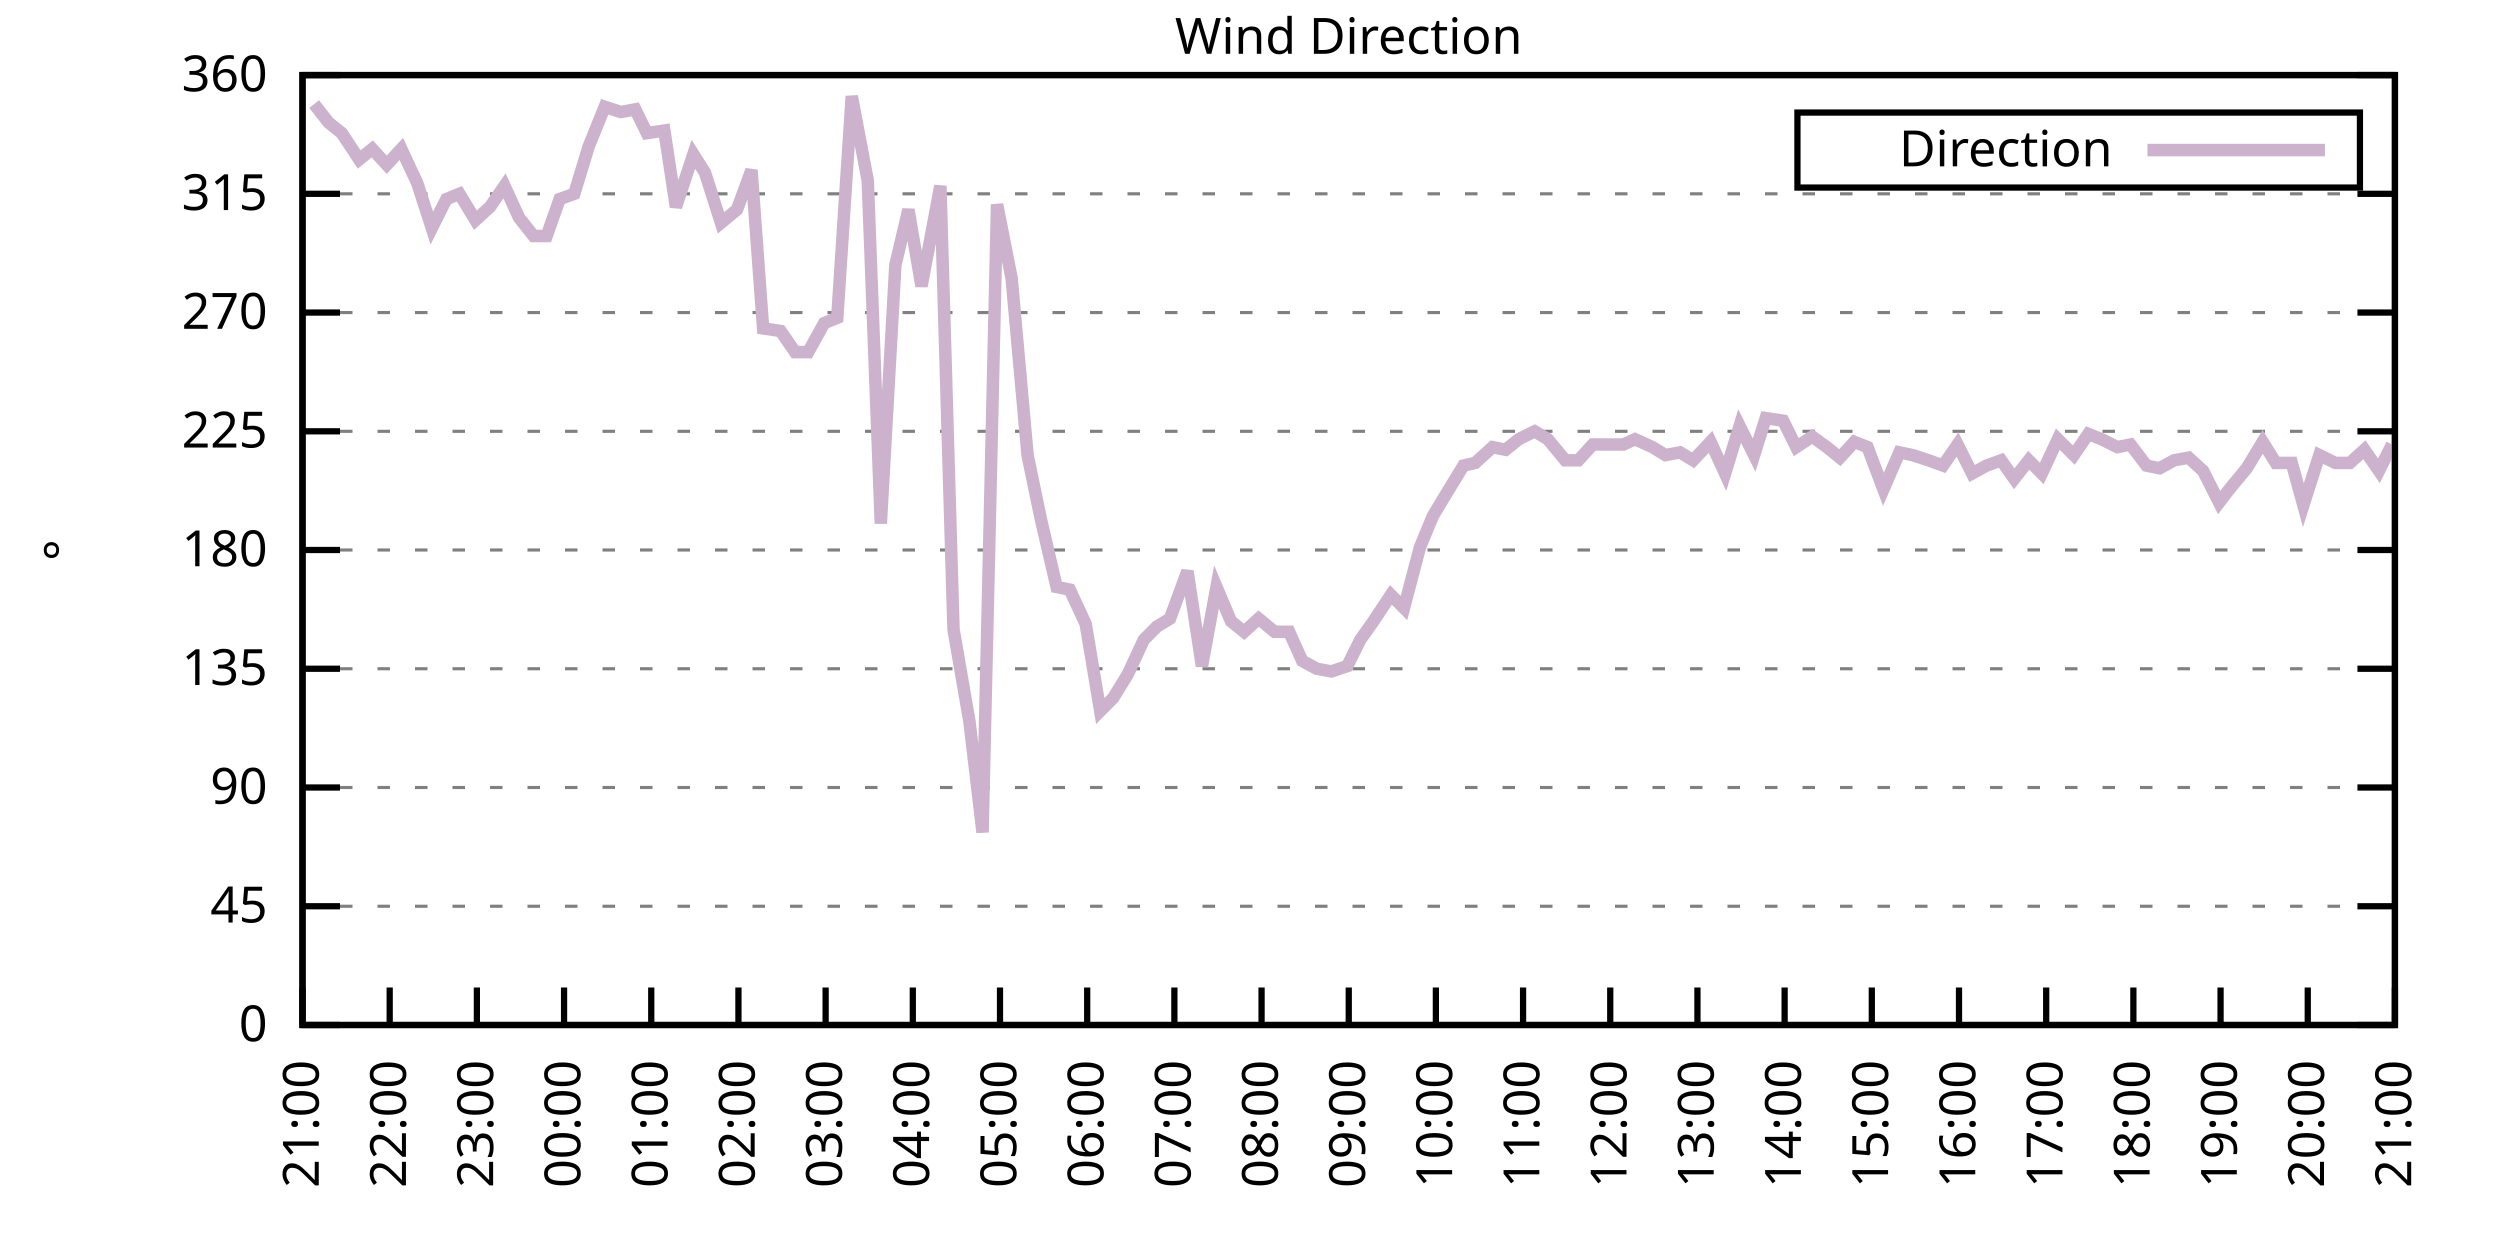
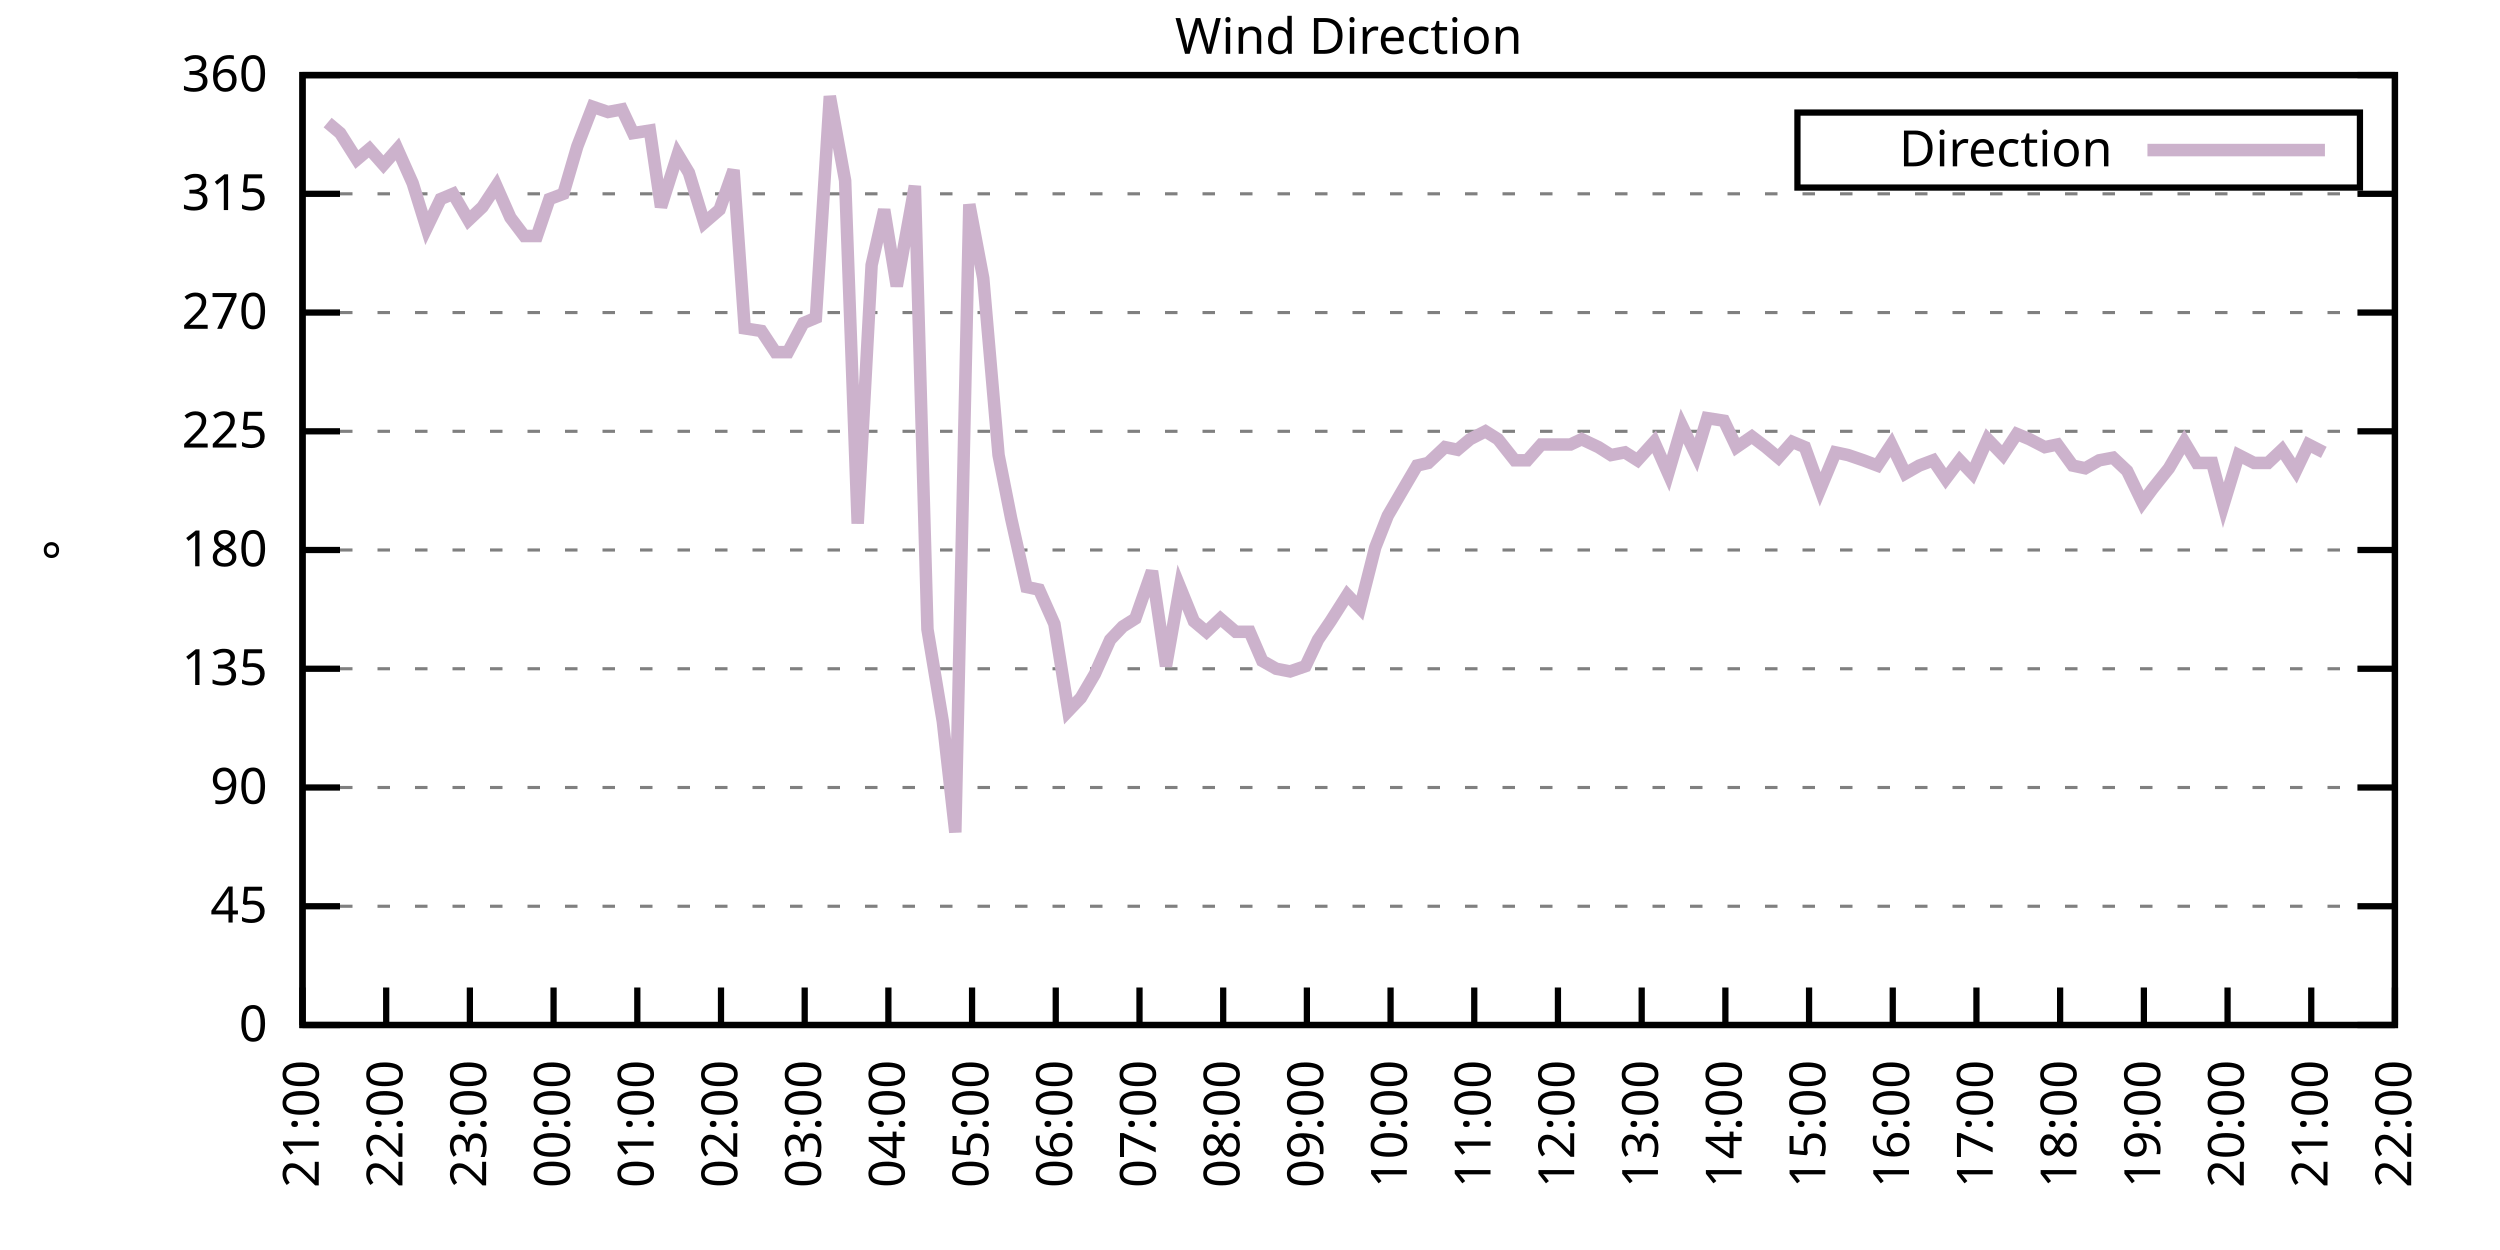
<svg xmlns="http://www.w3.org/2000/svg" xmlns:xlink="http://www.w3.org/1999/xlink" width="400" height="200" viewBox="0 0 400 200">
  <g id="gnuplot_canvas">
    <rect x="0" y="0" width="400" height="200" fill="none" />
    <defs>
      <circle id="gpDot" r="0.5" stroke-width="0.5" stroke="currentColor" />
      <path id="gpPt0" stroke-width="0.333" stroke="currentColor" d="M-1,0 h2 M0,-1 v2" />
      <path id="gpPt1" stroke-width="0.333" stroke="currentColor" d="M-1,-1 L1,1 M1,-1 L-1,1" />
      <path id="gpPt2" stroke-width="0.333" stroke="currentColor" d="M-1,0 L1,0 M0,-1 L0,1 M-1,-1 L1,1 M-1,1 L1,-1" />
      <rect id="gpPt3" stroke-width="0.333" stroke="currentColor" x="-1" y="-1" width="2" height="2" />
      <rect id="gpPt4" stroke-width="0.333" stroke="currentColor" fill="currentColor" x="-1" y="-1" width="2" height="2" />
      <circle id="gpPt5" stroke-width="0.333" stroke="currentColor" cx="0" cy="0" r="1" />
      <use xlink:href="#gpPt5" id="gpPt6" fill="currentColor" stroke="none" />
      <path id="gpPt7" stroke-width="0.333" stroke="currentColor" d="M0,-1.33 L-1.33,0.67 L1.33,0.67 z" />
      <use xlink:href="#gpPt7" id="gpPt8" fill="currentColor" stroke="none" />
      <use xlink:href="#gpPt7" id="gpPt9" stroke="currentColor" transform="rotate(180)" />
      <use xlink:href="#gpPt9" id="gpPt10" fill="currentColor" stroke="none" />
      <use xlink:href="#gpPt3" id="gpPt11" stroke="currentColor" transform="rotate(45)" />
      <use xlink:href="#gpPt11" id="gpPt12" fill="currentColor" stroke="none" />
      <path id="gpPt13" stroke-width="0.333" stroke="currentColor" d="M0,1.330 L1.265,0.411 L0.782,-1.067 L-0.782,-1.076 L-1.265,0.411 z" />
      <use xlink:href="#gpPt13" id="gpPt14" fill="currentColor" stroke="none" />
      <filter id="textbox" filterUnits="objectBoundingBox" x="0" y="0" height="1" width="1">
        <feFlood flood-color="white" flood-opacity="1" result="bgnd" />
        <feComposite in="SourceGraphic" in2="bgnd" operator="atop" />
      </filter>
      <filter id="greybox" filterUnits="objectBoundingBox" x="0" y="0" height="1" width="1">
        <feFlood flood-color="lightgrey" flood-opacity="1" result="grey" />
        <feComposite in="SourceGraphic" in2="grey" operator="atop" />
      </filter>
    </defs>
    <g fill="none" color="white" stroke="currentColor" stroke-width="1.00" stroke-linecap="butt" stroke-linejoin="miter">
</g>
    <g fill="none" color="black" stroke="currentColor" stroke-width="1.00" stroke-linecap="butt" stroke-linejoin="miter">
      <g stroke="none" shape-rendering="crispEdges">
        <polygon fill="rgb(255, 255, 255)" points="48.40,164.00 383.18,164.00 383.18,12.02 48.40,12.02 " />
      </g>
    </g>
    <g fill="none" color="black" stroke="currentColor" stroke-width="1.00" stroke-linecap="butt" stroke-linejoin="miter">
</g>
    <g fill="none" color="black" stroke="black" stroke-width="0.50" stroke-linecap="butt" stroke-linejoin="miter">
</g>
    <g fill="none" color="gray" stroke="currentColor" stroke-width="0.50" stroke-linecap="butt" stroke-linejoin="miter">
      <path stroke="gray" stroke-dasharray="2,4" class="gridline" d="M48.40,164.00 L383.19,164.00  " />
    </g>
    <g fill="none" color="gray" stroke="gray" stroke-width="1.00" stroke-linecap="butt" stroke-linejoin="miter">
</g>
    <g fill="none" color="black" stroke="currentColor" stroke-width="1.00" stroke-linecap="butt" stroke-linejoin="miter">
      <path stroke="black" d="M48.40,164.00 L54.40,164.00 M383.19,164.00 L377.19,164.00  " />
      <g transform="translate(42.80,166.60)" stroke="none" fill="black" font-family="Sans" font-size="8.00" text-anchor="end">
        <text>
          <tspan font-family="Sans"> 0</tspan>
        </text>
      </g>
    </g>
    <g fill="none" color="black" stroke="currentColor" stroke-width="1.00" stroke-linecap="butt" stroke-linejoin="miter">
</g>
    <g fill="none" color="black" stroke="black" stroke-width="0.50" stroke-linecap="butt" stroke-linejoin="miter">
</g>
    <g fill="none" color="gray" stroke="currentColor" stroke-width="0.50" stroke-linecap="butt" stroke-linejoin="miter">
      <path stroke="gray" stroke-dasharray="2,4" class="gridline" d="M48.40,145.00 L383.19,145.00  " />
    </g>
    <g fill="none" color="gray" stroke="gray" stroke-width="1.00" stroke-linecap="butt" stroke-linejoin="miter">
</g>
    <g fill="none" color="black" stroke="currentColor" stroke-width="1.00" stroke-linecap="butt" stroke-linejoin="miter">
      <path stroke="black" d="M48.40,145.00 L54.40,145.00 M383.19,145.00 L377.19,145.00  " />
      <g transform="translate(42.80,147.60)" stroke="none" fill="black" font-family="Sans" font-size="8.00" text-anchor="end">
        <text>
          <tspan font-family="Sans"> 45</tspan>
        </text>
      </g>
    </g>
    <g fill="none" color="black" stroke="currentColor" stroke-width="1.00" stroke-linecap="butt" stroke-linejoin="miter">
</g>
    <g fill="none" color="black" stroke="black" stroke-width="0.50" stroke-linecap="butt" stroke-linejoin="miter">
</g>
    <g fill="none" color="gray" stroke="currentColor" stroke-width="0.50" stroke-linecap="butt" stroke-linejoin="miter">
      <path stroke="gray" stroke-dasharray="2,4" class="gridline" d="M48.40,126.00 L383.19,126.00  " />
    </g>
    <g fill="none" color="gray" stroke="gray" stroke-width="1.00" stroke-linecap="butt" stroke-linejoin="miter">
</g>
    <g fill="none" color="black" stroke="currentColor" stroke-width="1.00" stroke-linecap="butt" stroke-linejoin="miter">
      <path stroke="black" d="M48.40,126.00 L54.40,126.00 M383.19,126.00 L377.19,126.00  " />
      <g transform="translate(42.80,128.60)" stroke="none" fill="black" font-family="Sans" font-size="8.00" text-anchor="end">
        <text>
          <tspan font-family="Sans"> 90</tspan>
        </text>
      </g>
    </g>
    <g fill="none" color="black" stroke="currentColor" stroke-width="1.00" stroke-linecap="butt" stroke-linejoin="miter">
</g>
    <g fill="none" color="black" stroke="black" stroke-width="0.50" stroke-linecap="butt" stroke-linejoin="miter">
</g>
    <g fill="none" color="gray" stroke="currentColor" stroke-width="0.50" stroke-linecap="butt" stroke-linejoin="miter">
      <path stroke="gray" stroke-dasharray="2,4" class="gridline" d="M48.40,107.00 L383.19,107.00  " />
    </g>
    <g fill="none" color="gray" stroke="gray" stroke-width="1.00" stroke-linecap="butt" stroke-linejoin="miter">
</g>
    <g fill="none" color="black" stroke="currentColor" stroke-width="1.00" stroke-linecap="butt" stroke-linejoin="miter">
      <path stroke="black" d="M48.40,107.00 L54.40,107.00 M383.19,107.00 L377.19,107.00  " />
      <g transform="translate(42.80,109.60)" stroke="none" fill="black" font-family="Sans" font-size="8.00" text-anchor="end">
        <text>
          <tspan font-family="Sans"> 135</tspan>
        </text>
      </g>
    </g>
    <g fill="none" color="black" stroke="currentColor" stroke-width="1.00" stroke-linecap="butt" stroke-linejoin="miter">
</g>
    <g fill="none" color="black" stroke="black" stroke-width="0.50" stroke-linecap="butt" stroke-linejoin="miter">
</g>
    <g fill="none" color="gray" stroke="currentColor" stroke-width="0.50" stroke-linecap="butt" stroke-linejoin="miter">
      <path stroke="gray" stroke-dasharray="2,4" class="gridline" d="M48.40,88.00 L383.19,88.00  " />
    </g>
    <g fill="none" color="gray" stroke="gray" stroke-width="1.00" stroke-linecap="butt" stroke-linejoin="miter">
</g>
    <g fill="none" color="black" stroke="currentColor" stroke-width="1.00" stroke-linecap="butt" stroke-linejoin="miter">
      <path stroke="black" d="M48.40,88.00 L54.40,88.00 M383.19,88.00 L377.19,88.00  " />
      <g transform="translate(42.80,90.60)" stroke="none" fill="black" font-family="Sans" font-size="8.00" text-anchor="end">
        <text>
          <tspan font-family="Sans"> 180</tspan>
        </text>
      </g>
    </g>
    <g fill="none" color="black" stroke="currentColor" stroke-width="1.00" stroke-linecap="butt" stroke-linejoin="miter">
</g>
    <g fill="none" color="black" stroke="black" stroke-width="0.50" stroke-linecap="butt" stroke-linejoin="miter">
</g>
    <g fill="none" color="gray" stroke="currentColor" stroke-width="0.50" stroke-linecap="butt" stroke-linejoin="miter">
      <path stroke="gray" stroke-dasharray="2,4" class="gridline" d="M48.40,69.01 L383.19,69.01  " />
    </g>
    <g fill="none" color="gray" stroke="gray" stroke-width="1.00" stroke-linecap="butt" stroke-linejoin="miter">
</g>
    <g fill="none" color="black" stroke="currentColor" stroke-width="1.00" stroke-linecap="butt" stroke-linejoin="miter">
      <path stroke="black" d="M48.40,69.01 L54.40,69.01 M383.19,69.01 L377.19,69.01  " />
      <g transform="translate(42.80,71.61)" stroke="none" fill="black" font-family="Sans" font-size="8.00" text-anchor="end">
        <text>
          <tspan font-family="Sans"> 225</tspan>
        </text>
      </g>
    </g>
    <g fill="none" color="black" stroke="currentColor" stroke-width="1.00" stroke-linecap="butt" stroke-linejoin="miter">
</g>
    <g fill="none" color="black" stroke="black" stroke-width="0.50" stroke-linecap="butt" stroke-linejoin="miter">
</g>
    <g fill="none" color="gray" stroke="currentColor" stroke-width="0.50" stroke-linecap="butt" stroke-linejoin="miter">
      <path stroke="gray" stroke-dasharray="2,4" class="gridline" d="M48.40,50.01 L383.19,50.01  " />
    </g>
    <g fill="none" color="gray" stroke="gray" stroke-width="1.00" stroke-linecap="butt" stroke-linejoin="miter">
</g>
    <g fill="none" color="black" stroke="currentColor" stroke-width="1.00" stroke-linecap="butt" stroke-linejoin="miter">
      <path stroke="black" d="M48.40,50.01 L54.40,50.01 M383.19,50.01 L377.19,50.01  " />
      <g transform="translate(42.80,52.61)" stroke="none" fill="black" font-family="Sans" font-size="8.00" text-anchor="end">
        <text>
          <tspan font-family="Sans"> 270</tspan>
        </text>
      </g>
    </g>
    <g fill="none" color="black" stroke="currentColor" stroke-width="1.00" stroke-linecap="butt" stroke-linejoin="miter">
</g>
    <g fill="none" color="black" stroke="black" stroke-width="0.50" stroke-linecap="butt" stroke-linejoin="miter">
</g>
    <g fill="none" color="gray" stroke="currentColor" stroke-width="0.50" stroke-linecap="butt" stroke-linejoin="miter">
      <path stroke="gray" stroke-dasharray="2,4" class="gridline" d="M48.40,31.01 L383.19,31.01  " />
    </g>
    <g fill="none" color="gray" stroke="gray" stroke-width="1.00" stroke-linecap="butt" stroke-linejoin="miter">
</g>
    <g fill="none" color="black" stroke="currentColor" stroke-width="1.00" stroke-linecap="butt" stroke-linejoin="miter">
      <path stroke="black" d="M48.40,31.01 L54.40,31.01 M383.19,31.01 L377.19,31.01  " />
      <g transform="translate(42.80,33.61)" stroke="none" fill="black" font-family="Sans" font-size="8.00" text-anchor="end">
        <text>
          <tspan font-family="Sans"> 315</tspan>
        </text>
      </g>
    </g>
    <g fill="none" color="black" stroke="currentColor" stroke-width="1.00" stroke-linecap="butt" stroke-linejoin="miter">
</g>
    <g fill="none" color="black" stroke="black" stroke-width="0.50" stroke-linecap="butt" stroke-linejoin="miter">
</g>
    <g fill="none" color="gray" stroke="currentColor" stroke-width="0.50" stroke-linecap="butt" stroke-linejoin="miter">
      <path stroke="gray" stroke-dasharray="2,4" class="gridline" d="M48.40,12.01 L383.19,12.01  " />
    </g>
    <g fill="none" color="gray" stroke="gray" stroke-width="1.00" stroke-linecap="butt" stroke-linejoin="miter">
</g>
    <g fill="none" color="black" stroke="currentColor" stroke-width="1.00" stroke-linecap="butt" stroke-linejoin="miter">
      <path stroke="black" d="M48.40,12.01 L54.40,12.01 M383.19,12.01 L377.19,12.01  " />
      <g transform="translate(42.80,14.61)" stroke="none" fill="black" font-family="Sans" font-size="8.00" text-anchor="end">
        <text>
          <tspan font-family="Sans"> 360</tspan>
        </text>
      </g>
    </g>
    <g fill="none" color="black" stroke="currentColor" stroke-width="1.00" stroke-linecap="butt" stroke-linejoin="miter">
      <path stroke="black" d="M48.40,164.00 L48.40,158.00  " />
      <g transform="translate(51.00,169.60) rotate(270.00)" stroke="none" fill="black" font-family="Sans" font-size="8.00" text-anchor="end">
        <text>
          <tspan font-family="Sans">21:00</tspan>
        </text>
      </g>
    </g>
    <g fill="none" color="black" stroke="currentColor" stroke-width="1.00" stroke-linecap="butt" stroke-linejoin="miter">
-       <path stroke="black" d="M62.35,164.00 L62.35,158.00  " />
-       <g transform="translate(64.95,169.60) rotate(270.00)" stroke="none" fill="black" font-family="Sans" font-size="8.00" text-anchor="end">
+       <path stroke="black" d="M61.79,164.00 L61.79,158.00  " />
+       <g transform="translate(64.39,169.60) rotate(270.00)" stroke="none" fill="black" font-family="Sans" font-size="8.00" text-anchor="end">
        <text>
          <tspan font-family="Sans">22:00</tspan>
        </text>
      </g>
    </g>
    <g fill="none" color="black" stroke="currentColor" stroke-width="1.00" stroke-linecap="butt" stroke-linejoin="miter">
-       <path stroke="black" d="M76.30,164.00 L76.30,158.00  " />
-       <g transform="translate(78.90,169.60) rotate(270.00)" stroke="none" fill="black" font-family="Sans" font-size="8.00" text-anchor="end">
+       <path stroke="black" d="M75.18,164.00 L75.18,158.00  " />
+       <g transform="translate(77.78,169.60) rotate(270.00)" stroke="none" fill="black" font-family="Sans" font-size="8.00" text-anchor="end">
        <text>
          <tspan font-family="Sans">23:00</tspan>
        </text>
      </g>
    </g>
    <g fill="none" color="black" stroke="currentColor" stroke-width="1.00" stroke-linecap="butt" stroke-linejoin="miter">
-       <path stroke="black" d="M90.25,164.00 L90.25,158.00  " />
-       <g transform="translate(92.85,169.60) rotate(270.00)" stroke="none" fill="black" font-family="Sans" font-size="8.00" text-anchor="end">
+       <path stroke="black" d="M88.57,164.00 L88.57,158.00  " />
+       <g transform="translate(91.17,169.60) rotate(270.00)" stroke="none" fill="black" font-family="Sans" font-size="8.00" text-anchor="end">
        <text>
          <tspan font-family="Sans">00:00</tspan>
        </text>
      </g>
    </g>
    <g fill="none" color="black" stroke="currentColor" stroke-width="1.00" stroke-linecap="butt" stroke-linejoin="miter">
-       <path stroke="black" d="M104.20,164.00 L104.20,158.00  " />
-       <g transform="translate(106.80,169.60) rotate(270.00)" stroke="none" fill="black" font-family="Sans" font-size="8.00" text-anchor="end">
+       <path stroke="black" d="M101.97,164.00 L101.97,158.00  " />
+       <g transform="translate(104.57,169.60) rotate(270.00)" stroke="none" fill="black" font-family="Sans" font-size="8.00" text-anchor="end">
        <text>
          <tspan font-family="Sans">01:00</tspan>
        </text>
      </g>
    </g>
    <g fill="none" color="black" stroke="currentColor" stroke-width="1.00" stroke-linecap="butt" stroke-linejoin="miter">
-       <path stroke="black" d="M118.15,164.00 L118.15,158.00  " />
-       <g transform="translate(120.75,169.60) rotate(270.00)" stroke="none" fill="black" font-family="Sans" font-size="8.00" text-anchor="end">
+       <path stroke="black" d="M115.36,164.00 L115.36,158.00  " />
+       <g transform="translate(117.96,169.60) rotate(270.00)" stroke="none" fill="black" font-family="Sans" font-size="8.00" text-anchor="end">
        <text>
          <tspan font-family="Sans">02:00</tspan>
        </text>
      </g>
    </g>
    <g fill="none" color="black" stroke="currentColor" stroke-width="1.00" stroke-linecap="butt" stroke-linejoin="miter">
-       <path stroke="black" d="M132.10,164.00 L132.10,158.00  " />
-       <g transform="translate(134.70,169.60) rotate(270.00)" stroke="none" fill="black" font-family="Sans" font-size="8.00" text-anchor="end">
+       <path stroke="black" d="M128.75,164.00 L128.75,158.00  " />
+       <g transform="translate(131.35,169.60) rotate(270.00)" stroke="none" fill="black" font-family="Sans" font-size="8.00" text-anchor="end">
        <text>
          <tspan font-family="Sans">03:00</tspan>
        </text>
      </g>
    </g>
    <g fill="none" color="black" stroke="currentColor" stroke-width="1.00" stroke-linecap="butt" stroke-linejoin="miter">
-       <path stroke="black" d="M146.05,164.00 L146.05,158.00  " />
-       <g transform="translate(148.65,169.60) rotate(270.00)" stroke="none" fill="black" font-family="Sans" font-size="8.00" text-anchor="end">
+       <path stroke="black" d="M142.14,164.00 L142.14,158.00  " />
+       <g transform="translate(144.74,169.60) rotate(270.00)" stroke="none" fill="black" font-family="Sans" font-size="8.00" text-anchor="end">
        <text>
          <tspan font-family="Sans">04:00</tspan>
        </text>
      </g>
    </g>
    <g fill="none" color="black" stroke="currentColor" stroke-width="1.00" stroke-linecap="butt" stroke-linejoin="miter">
-       <path stroke="black" d="M160.00,164.00 L160.00,158.00  " />
-       <g transform="translate(162.60,169.60) rotate(270.00)" stroke="none" fill="black" font-family="Sans" font-size="8.00" text-anchor="end">
+       <path stroke="black" d="M155.53,164.00 L155.53,158.00  " />
+       <g transform="translate(158.13,169.60) rotate(270.00)" stroke="none" fill="black" font-family="Sans" font-size="8.00" text-anchor="end">
        <text>
          <tspan font-family="Sans">05:00</tspan>
        </text>
      </g>
    </g>
    <g fill="none" color="black" stroke="currentColor" stroke-width="1.00" stroke-linecap="butt" stroke-linejoin="miter">
-       <path stroke="black" d="M173.95,164.00 L173.95,158.00  " />
-       <g transform="translate(176.55,169.60) rotate(270.00)" stroke="none" fill="black" font-family="Sans" font-size="8.00" text-anchor="end">
+       <path stroke="black" d="M168.92,164.00 L168.92,158.00  " />
+       <g transform="translate(171.52,169.60) rotate(270.00)" stroke="none" fill="black" font-family="Sans" font-size="8.00" text-anchor="end">
        <text>
          <tspan font-family="Sans">06:00</tspan>
        </text>
      </g>
    </g>
    <g fill="none" color="black" stroke="currentColor" stroke-width="1.00" stroke-linecap="butt" stroke-linejoin="miter">
-       <path stroke="black" d="M187.90,164.00 L187.90,158.00  " />
-       <g transform="translate(190.50,169.60) rotate(270.00)" stroke="none" fill="black" font-family="Sans" font-size="8.00" text-anchor="end">
+       <path stroke="black" d="M182.32,164.00 L182.32,158.00  " />
+       <g transform="translate(184.92,169.60) rotate(270.00)" stroke="none" fill="black" font-family="Sans" font-size="8.00" text-anchor="end">
        <text>
          <tspan font-family="Sans">07:00</tspan>
        </text>
      </g>
    </g>
    <g fill="none" color="black" stroke="currentColor" stroke-width="1.00" stroke-linecap="butt" stroke-linejoin="miter">
-       <path stroke="black" d="M201.85,164.00 L201.85,158.00  " />
-       <g transform="translate(204.45,169.60) rotate(270.00)" stroke="none" fill="black" font-family="Sans" font-size="8.00" text-anchor="end">
+       <path stroke="black" d="M195.71,164.00 L195.71,158.00  " />
+       <g transform="translate(198.31,169.60) rotate(270.00)" stroke="none" fill="black" font-family="Sans" font-size="8.00" text-anchor="end">
        <text>
          <tspan font-family="Sans">08:00</tspan>
        </text>
      </g>
    </g>
    <g fill="none" color="black" stroke="currentColor" stroke-width="1.00" stroke-linecap="butt" stroke-linejoin="miter">
-       <path stroke="black" d="M215.80,164.00 L215.80,158.00  " />
-       <g transform="translate(218.40,169.60) rotate(270.00)" stroke="none" fill="black" font-family="Sans" font-size="8.00" text-anchor="end">
+       <path stroke="black" d="M209.10,164.00 L209.10,158.00  " />
+       <g transform="translate(211.70,169.60) rotate(270.00)" stroke="none" fill="black" font-family="Sans" font-size="8.00" text-anchor="end">
        <text>
          <tspan font-family="Sans">09:00</tspan>
        </text>
      </g>
    </g>
    <g fill="none" color="black" stroke="currentColor" stroke-width="1.00" stroke-linecap="butt" stroke-linejoin="miter">
-       <path stroke="black" d="M229.74,164.00 L229.74,158.00  " />
-       <g transform="translate(232.34,169.60) rotate(270.00)" stroke="none" fill="black" font-family="Sans" font-size="8.00" text-anchor="end">
+       <path stroke="black" d="M222.49,164.00 L222.49,158.00  " />
+       <g transform="translate(225.09,169.60) rotate(270.00)" stroke="none" fill="black" font-family="Sans" font-size="8.00" text-anchor="end">
        <text>
          <tspan font-family="Sans">10:00</tspan>
        </text>
      </g>
    </g>
    <g fill="none" color="black" stroke="currentColor" stroke-width="1.00" stroke-linecap="butt" stroke-linejoin="miter">
-       <path stroke="black" d="M243.69,164.00 L243.69,158.00  " />
-       <g transform="translate(246.29,169.60) rotate(270.00)" stroke="none" fill="black" font-family="Sans" font-size="8.00" text-anchor="end">
+       <path stroke="black" d="M235.88,164.00 L235.88,158.00  " />
+       <g transform="translate(238.48,169.60) rotate(270.00)" stroke="none" fill="black" font-family="Sans" font-size="8.00" text-anchor="end">
        <text>
          <tspan font-family="Sans">11:00</tspan>
        </text>
      </g>
    </g>
    <g fill="none" color="black" stroke="currentColor" stroke-width="1.00" stroke-linecap="butt" stroke-linejoin="miter">
-       <path stroke="black" d="M257.64,164.00 L257.64,158.00  " />
-       <g transform="translate(260.24,169.60) rotate(270.00)" stroke="none" fill="black" font-family="Sans" font-size="8.00" text-anchor="end">
+       <path stroke="black" d="M249.27,164.00 L249.27,158.00  " />
+       <g transform="translate(251.87,169.60) rotate(270.00)" stroke="none" fill="black" font-family="Sans" font-size="8.00" text-anchor="end">
        <text>
          <tspan font-family="Sans">12:00</tspan>
        </text>
      </g>
    </g>
    <g fill="none" color="black" stroke="currentColor" stroke-width="1.00" stroke-linecap="butt" stroke-linejoin="miter">
-       <path stroke="black" d="M271.59,164.00 L271.59,158.00  " />
-       <g transform="translate(274.19,169.60) rotate(270.00)" stroke="none" fill="black" font-family="Sans" font-size="8.00" text-anchor="end">
+       <path stroke="black" d="M262.67,164.00 L262.67,158.00  " />
+       <g transform="translate(265.27,169.60) rotate(270.00)" stroke="none" fill="black" font-family="Sans" font-size="8.00" text-anchor="end">
        <text>
          <tspan font-family="Sans">13:00</tspan>
        </text>
      </g>
    </g>
    <g fill="none" color="black" stroke="currentColor" stroke-width="1.00" stroke-linecap="butt" stroke-linejoin="miter">
-       <path stroke="black" d="M285.54,164.00 L285.54,158.00  " />
-       <g transform="translate(288.14,169.60) rotate(270.00)" stroke="none" fill="black" font-family="Sans" font-size="8.00" text-anchor="end">
+       <path stroke="black" d="M276.06,164.00 L276.06,158.00  " />
+       <g transform="translate(278.66,169.60) rotate(270.00)" stroke="none" fill="black" font-family="Sans" font-size="8.00" text-anchor="end">
        <text>
          <tspan font-family="Sans">14:00</tspan>
        </text>
      </g>
    </g>
    <g fill="none" color="black" stroke="currentColor" stroke-width="1.00" stroke-linecap="butt" stroke-linejoin="miter">
-       <path stroke="black" d="M299.49,164.00 L299.49,158.00  " />
-       <g transform="translate(302.09,169.60) rotate(270.00)" stroke="none" fill="black" font-family="Sans" font-size="8.00" text-anchor="end">
+       <path stroke="black" d="M289.45,164.00 L289.45,158.00  " />
+       <g transform="translate(292.05,169.60) rotate(270.00)" stroke="none" fill="black" font-family="Sans" font-size="8.00" text-anchor="end">
        <text>
          <tspan font-family="Sans">15:00</tspan>
        </text>
      </g>
    </g>
    <g fill="none" color="black" stroke="currentColor" stroke-width="1.00" stroke-linecap="butt" stroke-linejoin="miter">
-       <path stroke="black" d="M313.44,164.00 L313.44,158.00  " />
-       <g transform="translate(316.04,169.60) rotate(270.00)" stroke="none" fill="black" font-family="Sans" font-size="8.00" text-anchor="end">
+       <path stroke="black" d="M302.84,164.00 L302.84,158.00  " />
+       <g transform="translate(305.44,169.60) rotate(270.00)" stroke="none" fill="black" font-family="Sans" font-size="8.00" text-anchor="end">
        <text>
          <tspan font-family="Sans">16:00</tspan>
        </text>
      </g>
    </g>
    <g fill="none" color="black" stroke="currentColor" stroke-width="1.00" stroke-linecap="butt" stroke-linejoin="miter">
-       <path stroke="black" d="M327.39,164.00 L327.39,158.00  " />
-       <g transform="translate(329.99,169.60) rotate(270.00)" stroke="none" fill="black" font-family="Sans" font-size="8.00" text-anchor="end">
+       <path stroke="black" d="M316.23,164.00 L316.23,158.00  " />
+       <g transform="translate(318.83,169.60) rotate(270.00)" stroke="none" fill="black" font-family="Sans" font-size="8.00" text-anchor="end">
        <text>
          <tspan font-family="Sans">17:00</tspan>
        </text>
      </g>
    </g>
    <g fill="none" color="black" stroke="currentColor" stroke-width="1.00" stroke-linecap="butt" stroke-linejoin="miter">
-       <path stroke="black" d="M341.34,164.00 L341.34,158.00  " />
-       <g transform="translate(343.94,169.60) rotate(270.00)" stroke="none" fill="black" font-family="Sans" font-size="8.00" text-anchor="end">
+       <path stroke="black" d="M329.62,164.00 L329.62,158.00  " />
+       <g transform="translate(332.22,169.60) rotate(270.00)" stroke="none" fill="black" font-family="Sans" font-size="8.00" text-anchor="end">
        <text>
          <tspan font-family="Sans">18:00</tspan>
        </text>
      </g>
    </g>
    <g fill="none" color="black" stroke="currentColor" stroke-width="1.00" stroke-linecap="butt" stroke-linejoin="miter">
-       <path stroke="black" d="M355.29,164.00 L355.29,158.00  " />
-       <g transform="translate(357.89,169.60) rotate(270.00)" stroke="none" fill="black" font-family="Sans" font-size="8.00" text-anchor="end">
+       <path stroke="black" d="M343.02,164.00 L343.02,158.00  " />
+       <g transform="translate(345.62,169.60) rotate(270.00)" stroke="none" fill="black" font-family="Sans" font-size="8.00" text-anchor="end">
        <text>
          <tspan font-family="Sans">19:00</tspan>
        </text>
      </g>
    </g>
    <g fill="none" color="black" stroke="currentColor" stroke-width="1.00" stroke-linecap="butt" stroke-linejoin="miter">
-       <path stroke="black" d="M369.24,164.00 L369.24,158.00  " />
-       <g transform="translate(371.84,169.60) rotate(270.00)" stroke="none" fill="black" font-family="Sans" font-size="8.00" text-anchor="end">
+       <path stroke="black" d="M356.41,164.00 L356.41,158.00  " />
+       <g transform="translate(359.01,169.60) rotate(270.00)" stroke="none" fill="black" font-family="Sans" font-size="8.00" text-anchor="end">
        <text>
          <tspan font-family="Sans">20:00</tspan>
+         </text>
+       </g>
+     </g>
+     <g fill="none" color="black" stroke="currentColor" stroke-width="1.00" stroke-linecap="butt" stroke-linejoin="miter">
+       <path stroke="black" d="M369.80,164.00 L369.80,158.00  " />
+       <g transform="translate(372.40,169.60) rotate(270.00)" stroke="none" fill="black" font-family="Sans" font-size="8.00" text-anchor="end">
+         <text>
+           <tspan font-family="Sans">21:00</tspan>
        </text>
      </g>
    </g>
    <g fill="none" color="black" stroke="currentColor" stroke-width="1.00" stroke-linecap="butt" stroke-linejoin="miter">
      <path stroke="black" d="M383.19,164.00 L383.19,158.00  " />
      <g transform="translate(385.79,169.60) rotate(270.00)" stroke="none" fill="black" font-family="Sans" font-size="8.00" text-anchor="end">
        <text>
-           <tspan font-family="Sans">21:00</tspan>
+           <tspan font-family="Sans">22:00</tspan>
        </text>
      </g>
    </g>
    <g fill="none" color="black" stroke="currentColor" stroke-width="1.00" stroke-linecap="butt" stroke-linejoin="miter">
</g>
    <g fill="none" color="black" stroke="currentColor" stroke-width="1.00" stroke-linecap="butt" stroke-linejoin="miter">
      <path stroke="black" d="M48.40,12.01 L48.40,164.00 L383.19,164.00 L383.19,12.01 L48.40,12.01 Z  " />
    </g>
    <g fill="none" color="black" stroke="currentColor" stroke-width="1.00" stroke-linecap="butt" stroke-linejoin="miter">
</g>
    <g fill="none" color="black" stroke="currentColor" stroke-width="1.00" stroke-linecap="butt" stroke-linejoin="miter">
      <path stroke="black" d="M287.59,30.01 L287.59,18.01 L377.59,18.01 L377.59,30.01 L287.59,30.01 Z  " />
    </g>
    <g id="Wind_direction_plot_1">
      <g fill="none" color="white" stroke="black" stroke-width="2.00" stroke-linecap="butt" stroke-linejoin="miter">
</g>
      <g fill="none" color="black" stroke="currentColor" stroke-width="2.00" stroke-linecap="butt" stroke-linejoin="miter">
        <g transform="translate(337.99,26.61)" stroke="none" fill="black" font-family="Sans" font-size="8.00" text-anchor="end">
          <text>
            <tspan font-family="Sans">Direction</tspan>
          </text>
        </g>
      </g>
      <g fill="none" color="black" stroke="currentColor" stroke-width="2.00" stroke-linecap="butt" stroke-linejoin="miter">
-         <path stroke="rgb(204, 178, 204)" d="M343.59,24.01 L371.99,24.01 M50.26,16.65 L52.58,19.61 L54.68,21.30 L57.47,25.52 L59.56,23.83 L61.88,26.36   L64.21,23.83 L66.77,29.32 L69.09,36.50 L71.42,31.85 L73.51,31.01 L76.07,35.23 L78.39,33.12 L80.72,29.74   L83.04,34.81 L85.37,37.76 L87.46,37.76 L89.55,31.85 L91.88,31.01 L94.20,23.41 L96.76,17.08 L99.32,17.92   L101.64,17.50 L103.50,21.30 L106.29,20.88 L108.15,33.12 L110.94,24.68 L112.80,27.63 L115.36,35.65 L117.92,33.54   L120.24,27.21 L122.10,52.54 L124.89,52.96 L127.22,56.34 L129.31,56.34 L131.87,51.70 L133.96,50.85 L136.28,15.39   L138.84,28.90 L140.93,83.78 L143.26,42.41 L145.35,33.54 L147.44,45.79 L150.46,29.74 L152.56,100.67 L155.11,115.45   L157.21,133.18 L159.53,32.70 L161.86,44.52 L164.41,72.81 L166.51,82.94 L169.06,93.92 L171.16,94.34 L173.71,99.83   L176.04,113.76 L178.13,111.65 L180.46,107.85 L183.01,102.36 L185.11,100.25 L187.20,98.98 L189.99,91.38 L192.31,106.58   L194.64,93.92 L196.96,99.40 L199.06,101.09 L201.38,98.98 L203.94,101.09 L206.26,101.09 L208.36,105.74 L210.68,107.00   L213.01,107.43 L215.56,106.58 L217.65,102.36 L219.75,99.40 L222.54,95.18 L224.63,97.29 L227.19,87.58 L229.28,82.52   L231.84,78.29 L234.16,74.49 L236.02,74.07 L238.81,71.54 L240.90,71.96 L243.00,70.27 L245.55,69.01 L247.65,70.27   L250.44,73.65 L252.53,73.65 L254.85,71.12 L257.41,71.12 L259.74,71.12 L261.60,70.27 L264.39,71.54 L266.48,72.81   L268.80,72.38 L270.90,73.65 L273.69,70.70 L276.01,75.76 L278.34,68.16 L280.66,72.81 L282.52,66.90 L285.31,67.32   L287.40,71.54 L289.96,69.85 L292.29,71.54 L294.38,73.23 L296.70,70.70 L298.80,71.54 L301.35,78.29 L303.91,72.38   L306.00,72.81 L308.56,73.65 L310.88,74.49 L313.21,71.12 L315.53,75.76 L317.86,74.49 L320.18,73.65 L322.28,76.61   L324.60,73.65 L326.69,75.76 L329.25,70.27 L331.81,72.81 L334.13,69.43 L336.23,70.27 L338.78,71.54 L340.88,71.12   L343.43,74.49 L345.53,74.92 L347.85,73.65 L350.18,73.23 L352.50,75.34 L355.06,80.41 L356.69,78.29 L359.48,74.92   L362.03,70.70 L364.13,74.07 L366.68,74.07 L368.54,80.83 L371.10,72.81 L373.66,74.07 L375.98,74.07 L378.31,71.96   L380.63,75.34 L382.73,71.12  " />
+         <path stroke="rgb(204, 178, 204)" d="M343.59,24.01 L371.99,24.01 M52.42,19.61 L54.43,21.30 L57.10,25.52 L59.11,23.83 L61.35,26.36 L63.58,23.83   L66.03,29.32 L68.26,36.50 L70.50,31.85 L72.50,31.01 L74.96,35.23 L77.19,33.12 L79.42,29.74 L81.66,34.81   L83.89,37.76 L85.90,37.76 L87.91,31.85 L90.14,31.01 L92.37,23.41 L94.82,17.08 L97.28,17.92 L99.51,17.50   L101.30,21.30 L103.98,20.88 L105.76,33.12 L108.44,24.68 L110.22,27.63 L112.68,35.65 L115.13,33.54 L117.37,27.21   L119.15,52.54 L121.83,52.96 L124.06,56.34 L126.07,56.34 L128.53,51.70 L130.54,50.85 L132.77,15.39 L135.22,28.90   L137.23,83.78 L139.46,42.41 L141.47,33.54 L143.48,45.79 L146.38,29.74 L148.39,100.67 L150.85,115.45 L152.85,133.18   L155.09,32.70 L157.32,44.52 L159.77,72.81 L161.78,82.94 L164.24,93.92 L166.25,94.34 L168.70,99.83 L170.93,113.76   L172.94,111.65 L175.17,107.85 L177.63,102.36 L179.64,100.25 L181.65,98.98 L184.32,91.38 L186.56,106.58 L188.79,93.92   L191.02,99.40 L193.03,101.09 L195.26,98.98 L197.72,101.09 L199.95,101.09 L201.96,105.74 L204.19,107.00 L206.42,107.43   L208.88,106.58 L210.88,102.36 L212.89,99.40 L215.57,95.18 L217.58,97.29 L220.04,87.58 L222.04,82.52 L224.50,78.29   L226.73,74.49 L228.52,74.07 L231.20,71.54 L233.20,71.96 L235.21,70.27 L237.67,69.01 L239.68,70.27 L242.36,73.65   L244.36,73.65 L246.60,71.12 L249.05,71.12 L251.28,71.12 L253.07,70.27 L255.75,71.54 L257.76,72.81 L259.99,72.38   L262.00,73.65 L264.67,70.70 L266.91,75.76 L269.14,68.16 L271.37,72.81 L273.16,66.90 L275.83,67.32 L277.84,71.54   L280.30,69.85 L282.53,71.54 L284.54,73.23 L286.77,70.70 L288.78,71.54 L291.23,78.29 L293.69,72.38 L295.70,72.81   L298.15,73.65 L300.39,74.49 L302.62,71.12 L304.85,75.76 L307.08,74.49 L309.31,73.65 L311.32,76.61 L313.55,73.65   L315.56,75.76 L318.02,70.27 L320.47,72.81 L322.70,69.43 L324.71,70.27 L327.17,71.54 L329.18,71.12 L331.63,74.49   L333.64,74.92 L335.87,73.65 L338.10,73.23 L340.34,75.34 L342.79,80.41 L344.35,78.29 L347.03,74.92 L349.49,70.70   L351.50,74.07 L353.95,74.07 L355.74,80.83 L358.19,72.81 L360.65,74.07 L362.88,74.07 L365.11,71.96 L367.34,75.34   L369.35,71.12 L371.81,72.38  " />
      </g>
    </g>
    <g fill="none" color="black" stroke="currentColor" stroke-width="2.00" stroke-linecap="butt" stroke-linejoin="miter">
</g>
    <g fill="none" color="black" stroke="black" stroke-width="1.00" stroke-linecap="butt" stroke-linejoin="miter">
</g>
    <g fill="none" color="black" stroke="currentColor" stroke-width="1.00" stroke-linecap="butt" stroke-linejoin="miter">
      <path stroke="black" d="M48.40,12.01 L48.40,164.00 L383.19,164.00 L383.19,12.01 L48.40,12.01 Z  " />
      <g transform="translate(12.80,88.01) rotate(270.00)" stroke="none" fill="black" font-family="Sans" font-size="8.00" text-anchor="middle">
        <text>
          <tspan font-family="Sans">°</tspan>
        </text>
      </g>
    </g>
    <g fill="none" color="black" stroke="currentColor" stroke-width="1.00" stroke-linecap="butt" stroke-linejoin="miter">
</g>
    <g fill="none" color="black" stroke="currentColor" stroke-width="1.00" stroke-linecap="butt" stroke-linejoin="miter">
      <g transform="translate(215.79,8.61)" stroke="none" fill="black" font-family="Sans" font-size="8.00" text-anchor="middle">
        <text>
          <tspan font-family="Sans">Wind Direction</tspan>
        </text>
      </g>
    </g>
    <g fill="none" color="black" stroke="currentColor" stroke-width="1.00" stroke-linecap="butt" stroke-linejoin="miter">
</g>
  </g>
</svg>
